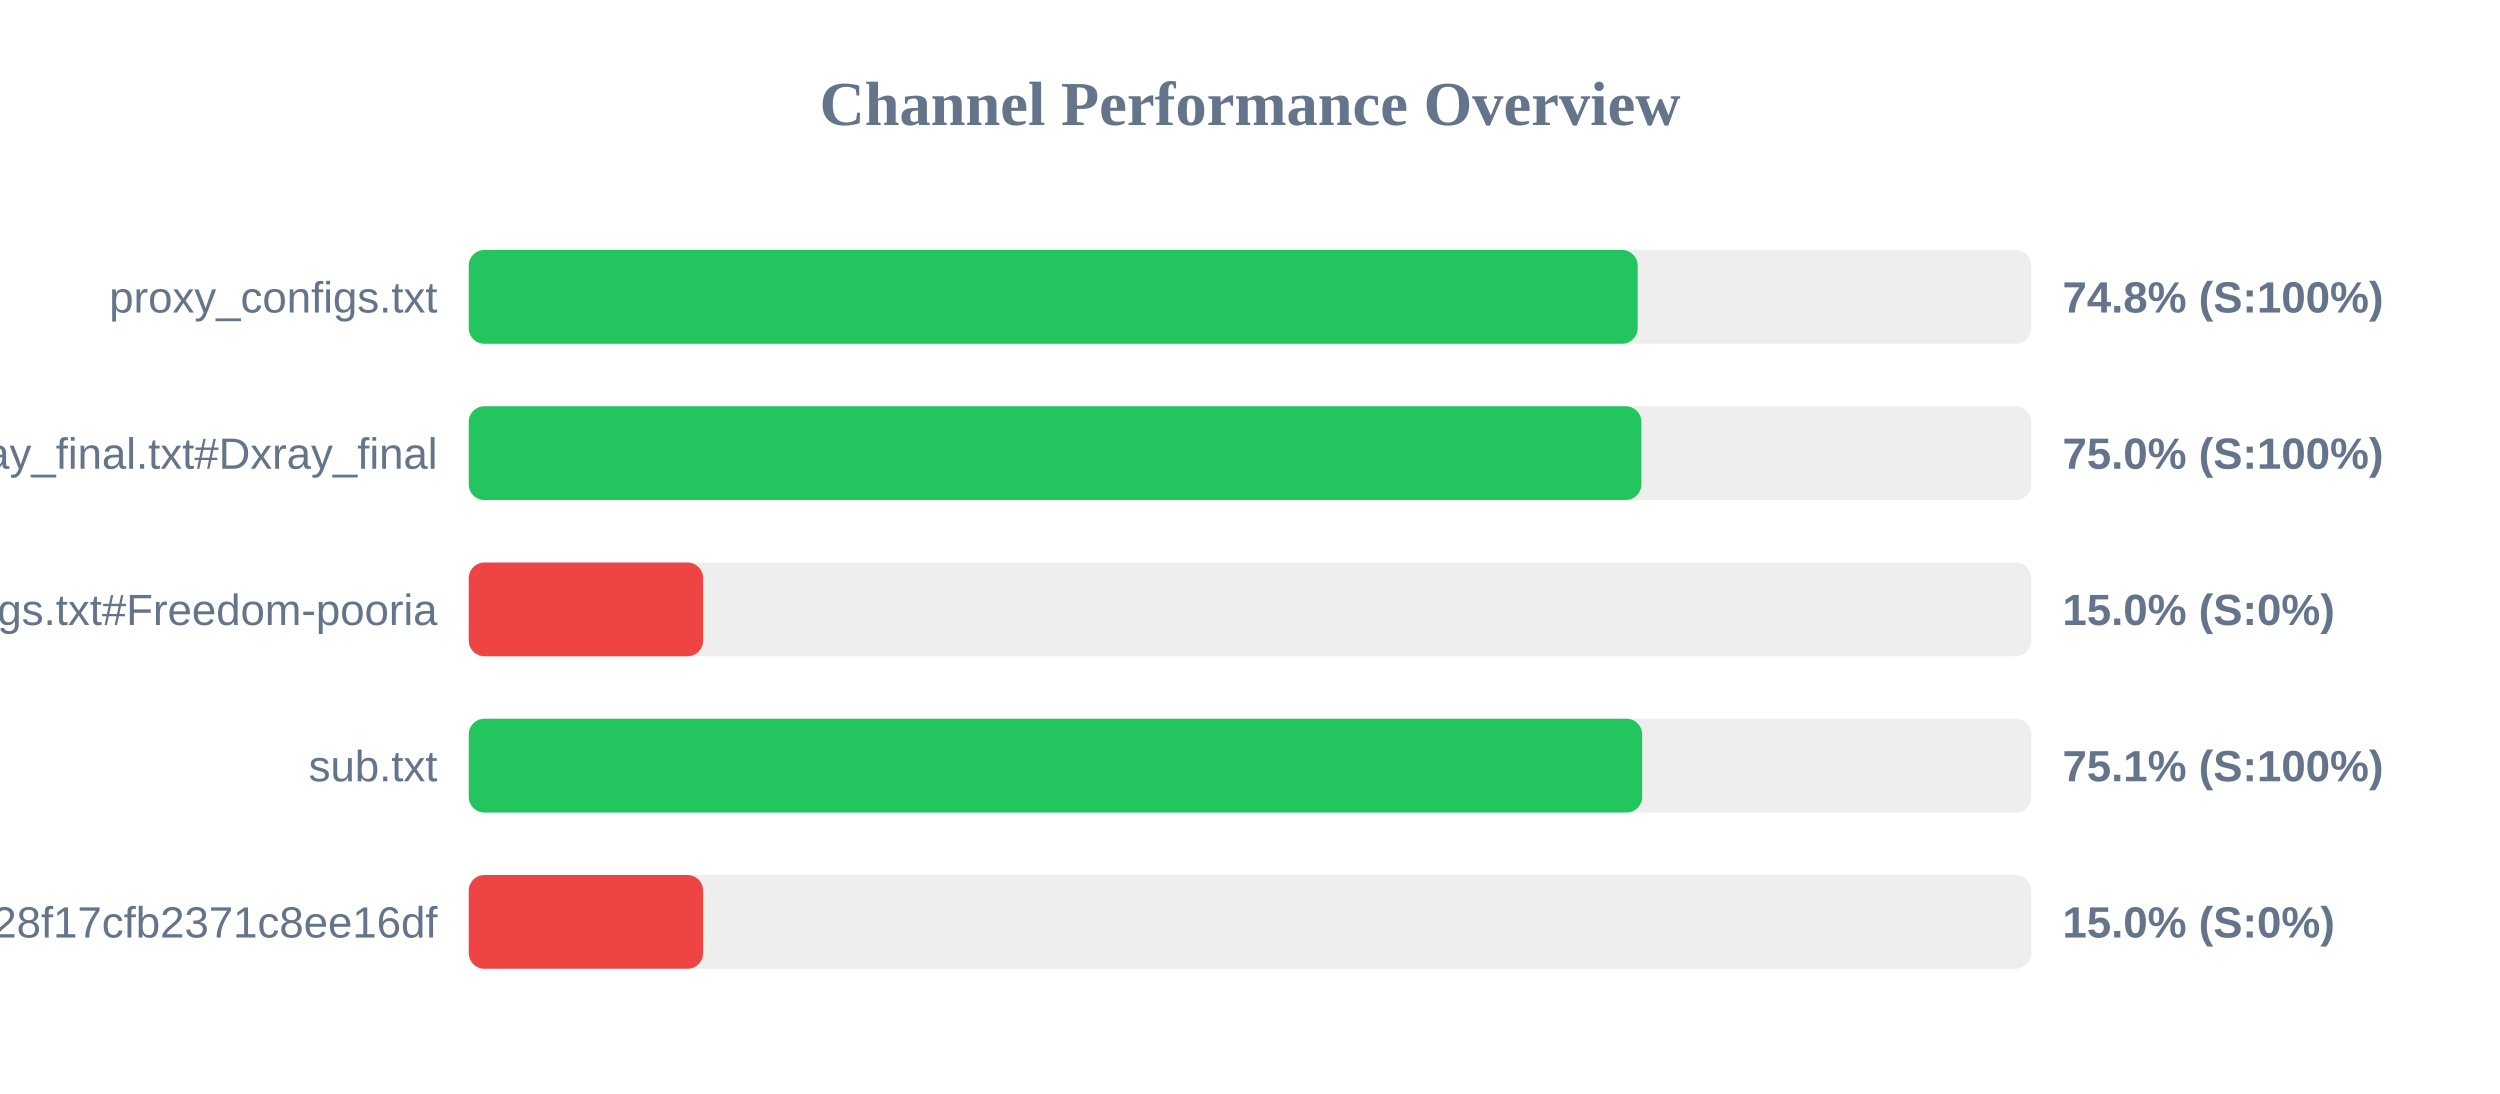
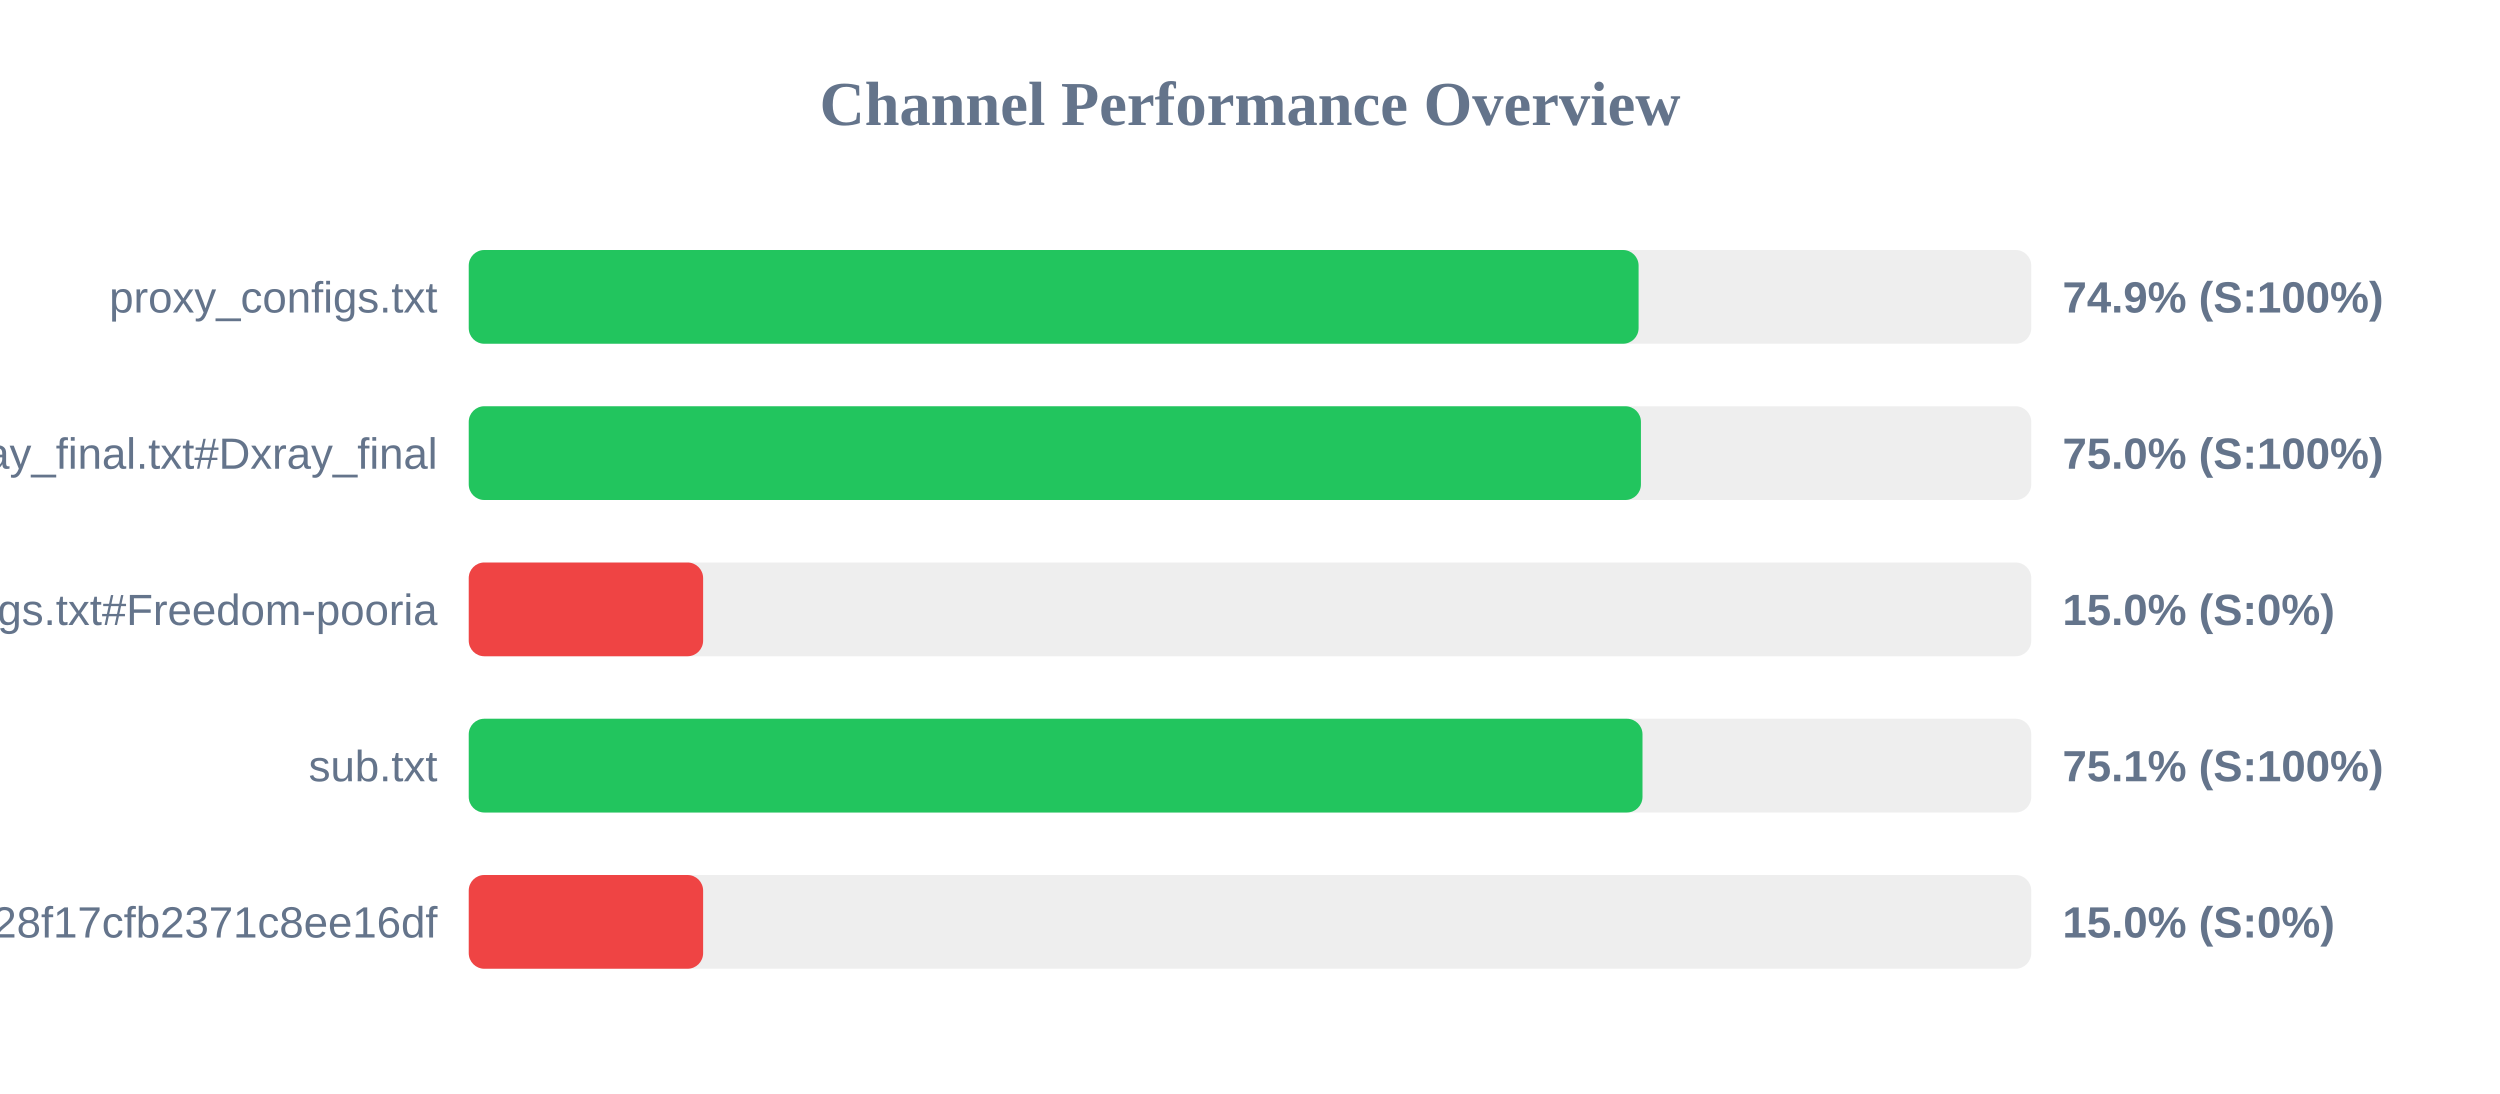
<svg xmlns="http://www.w3.org/2000/svg" width="800" height="350" version="1.1">
  <style>
        .row { font: 14px Arial; fill: #64748b; }
        .score { font: bold 14px Arial; fill: #64748b; }
    </style>
  <text x="400" y="40" text-anchor="middle" font-size="20px" font-weight="bold" fill="#64748b">Channel Performance Overview</text>
  <rect x="150" y="80" width="500" height="30" fill="#eee" rx="5" />
-   <rect x="150" y="80" width="374.05" height="30" fill="#22c55e" rx="5" />
+   <rect x="150" y="80" width="374.35" height="30" fill="#22c55e" rx="5" />
  <text x="140" y="100" text-anchor="end" class="row">proxy_configs.txt</text>
-   <text x="660" y="100" text-anchor="start" class="score">74.8% (S:100%)</text>
+   <text x="660" y="100" text-anchor="start" class="score">74.9% (S:100%)</text>
  <rect x="150" y="130" width="500" height="30" fill="#eee" rx="5" />
-   <rect x="150" y="130" width="375.25" height="30" fill="#22c55e" rx="5" />
+   <rect x="150" y="130" width="375.1" height="30" fill="#22c55e" rx="5" />
  <text x="140" y="150" text-anchor="end" class="row">xray_final.txt#Dxray_final</text>
  <text x="660" y="150" text-anchor="start" class="score">75.0% (S:100%)</text>
  <rect x="150" y="180" width="500" height="30" fill="#eee" rx="5" />
  <rect x="150" y="180" width="75.0" height="30" fill="#ef4444" rx="5" />
  <text x="140" y="200" text-anchor="end" class="row">v2ray_configs.txt#Freedom-pooria</text>
  <text x="660" y="200" text-anchor="start" class="score">15.0% (S:0%)</text>
  <rect x="150" y="230" width="500" height="30" fill="#eee" rx="5" />
-   <rect x="150" y="230" width="375.5" height="30" fill="#22c55e" rx="5" />
+   <rect x="150" y="230" width="375.6" height="30" fill="#22c55e" rx="5" />
  <text x="140" y="250" text-anchor="end" class="row">sub.txt</text>
  <text x="660" y="250" text-anchor="start" class="score">75.1% (S:100%)</text>
  <rect x="150" y="280" width="500" height="30" fill="#eee" rx="5" />
  <rect x="150" y="280" width="75.0" height="30" fill="#ef4444" rx="5" />
  <text x="140" y="300" text-anchor="end" class="row">?token=fedfed7b41b828f17cfb2371c8ee16df</text>
  <text x="660" y="300" text-anchor="start" class="score">15.0% (S:0%)</text>
</svg>
